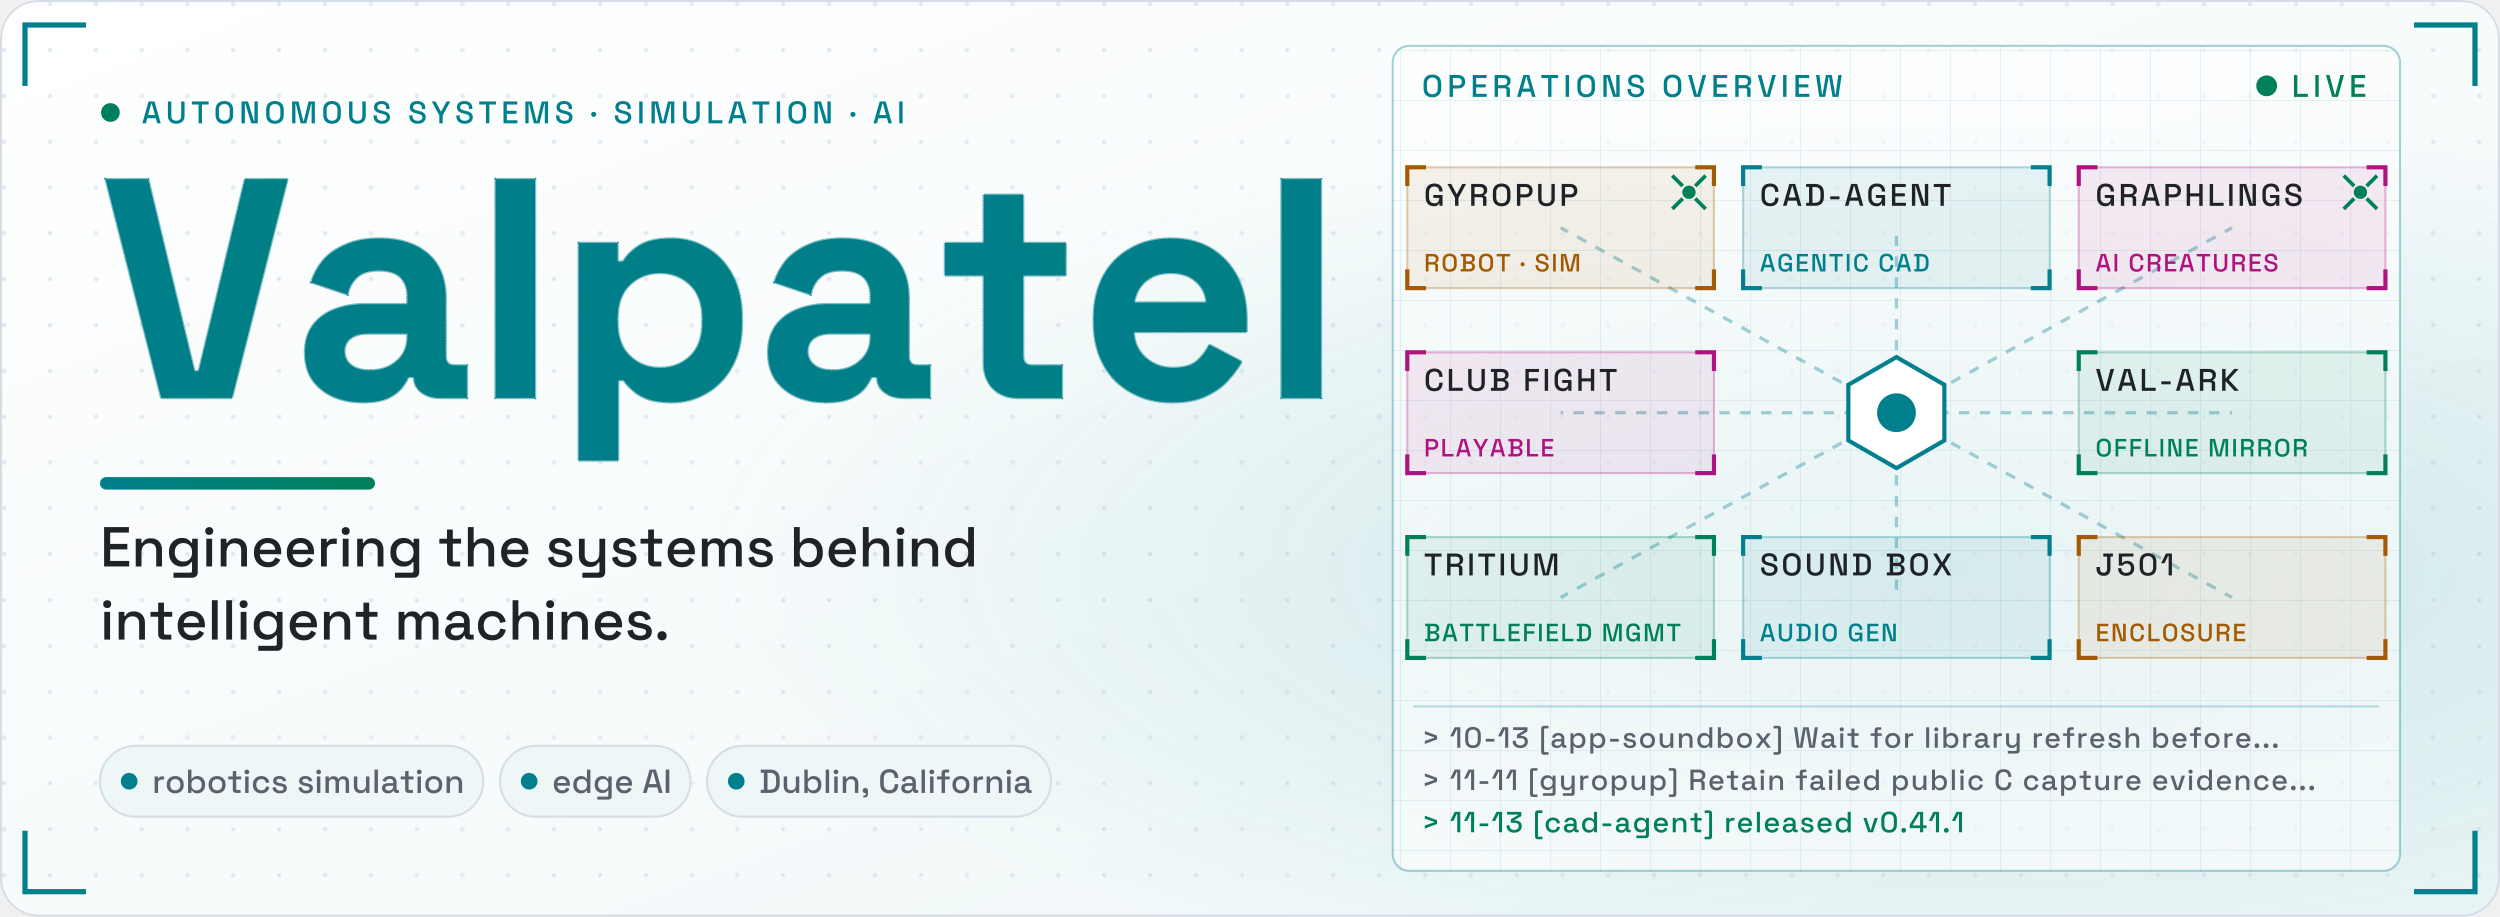
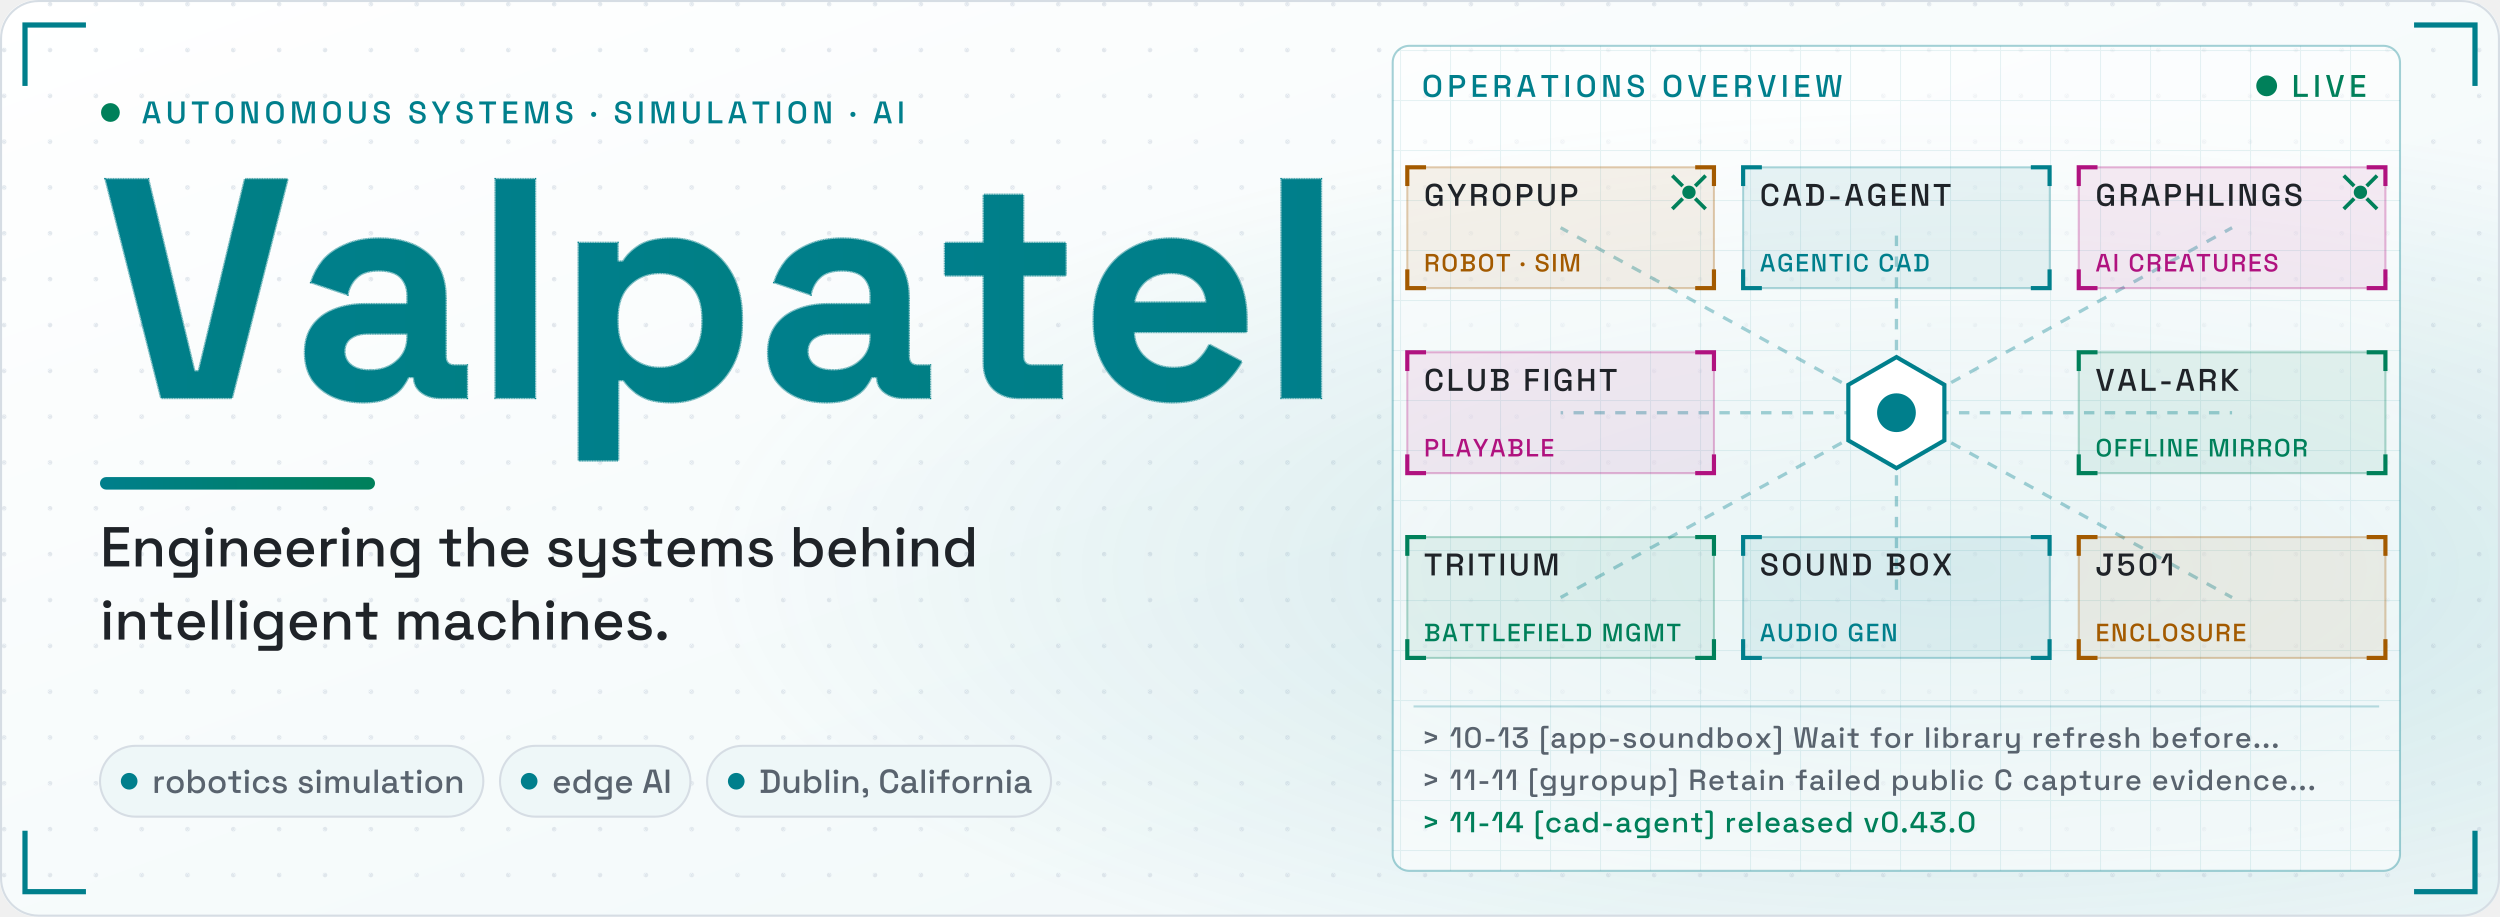
<svg xmlns="http://www.w3.org/2000/svg" viewBox="0 0 1200 440" width="1200" height="440" role="img" aria-label="Valpatel: engineering the systems behind intelligent machines. An operations overview links Gyropup, cad-agent, Graphlings, Club Fight, val-ark, Tritium, Sound Box and j501-agx-orin.">
  <style>.nm use{stroke-dasharray:1;stroke-dashoffset:0}.gp{opacity:0}.con path,.con rect{fill:none;vector-effect:non-scaling-stroke}.gl{stroke:#00805a;stroke-width:1;stroke-dasharray:6 4;opacity:0;transform-box:fill-box;transform-origin:0 0}.gb{stroke:#59636e;stroke-width:1;stroke-dasharray:1;opacity:0}.sh{opacity:.55;transform:translateX(-400px) skewX(-20deg)}.ul{transform-box:fill-box;transform-origin:0 0}.cbg{fill:#eef7f8;stroke:#d6dde4}.cpv{fill:none;stroke:#007f8c;stroke-dasharray:4 3}.led{animation:led 1.6s ease-in-out infinite}@keyframes led{50%{opacity:.3}}.pk{fill:none;stroke-width:4;stroke-linecap:round;stroke-dasharray:.08 .92;stroke-dashoffset:1;opacity:0;animation:pk 2.6s linear infinite}@keyframes pk{0%{stroke-dashoffset:1.08;opacity:1}92%{opacity:1}100%{stroke-dashoffset:0;opacity:0}}.core{transform-box:fill-box;transform-origin:50% 50%;animation:core 2.2s ease-in-out infinite}@keyframes core{50%{transform:scale(.6);opacity:.6}}.ag0{animation:ag0 6.6s 1.5s ease-in-out infinite}@keyframes ag0{0%{transform:translate(0px,0px)}33.3%{transform:translate(322.3px,88.7px)}66.7%{transform:translate(322.3px,177.4px)}100%{transform:translate(0px,0px)}}.ag1{animation:ag1 6.6s 2.6s ease-in-out infinite}@keyframes ag1{0%{transform:translate(0px,0px)}33.3%{transform:translate(-322.3px,177.4px)}66.7%{transform:translate(-322.3px,88.7px)}100%{transform:translate(0px,0px)}}@keyframes L0{0%{opacity:0;transform:translateY(6px)}4.94%{opacity:0;transform:translateY(6px);animation-timing-function:ease-out}13.37%,90.72%{opacity:1;transform:none}97.95%,100%{opacity:0;transform:none}}@keyframes L1{0%{opacity:0;transform:translateY(6px)}7.95%{opacity:0;transform:translateY(6px);animation-timing-function:ease-out}16.39%,89.88%{opacity:1;transform:none}97.11%,100%{opacity:0;transform:none}}@keyframes L2{0%{opacity:0;transform:translateY(6px)}11.81%{opacity:0;transform:translateY(6px);animation-timing-function:ease-out}20.24%,91.81%{opacity:1;transform:none}99.04%,100%{opacity:0;transform:none}}@keyframes L3{0%{opacity:0;transform:translateX(-8px)}13.25%{opacity:0;transform:translateX(-8px);animation-timing-function:ease-out}19.88%,92.77%{opacity:1;transform:none}100%{opacity:0;transform:none}}@keyframes L4{0%{opacity:0;transform:translateX(-8px)}24.1%{opacity:0;transform:translateX(-8px);animation-timing-function:ease-out}30.72%,92.77%{opacity:1;transform:none}100%{opacity:0;transform:none}}@keyframes L5{0%{opacity:0;transform:translateX(-8px)}34.94%{opacity:0;transform:translateX(-8px);animation-timing-function:ease-out}41.57%,92.77%{opacity:1;transform:none}100%{opacity:0;transform:none}}@keyframes L6{0%{opacity:0;animation-timing-function:linear}1.53%,13.41%{opacity:1;animation-timing-function:linear}19.16%,92.77%,100%{opacity:0}}@keyframes L7{0%{opacity:.9;transform:scaleX(0)}.6%{opacity:.9;transform:scaleX(0);animation-timing-function:ease-out}3.94%{transform:scaleX(1);animation-timing-function:ease-out}13.59%{opacity:.8;animation-timing-function:ease-out}19.16%,90.6%,97.83%,100%{opacity:0;transform:none}}@keyframes L8{0%{opacity:.85;stroke-dashoffset:1}2.41%{opacity:.85;stroke-dashoffset:1;animation-timing-function:ease-out}6.39%{opacity:.85;stroke-dashoffset:0;animation-timing-function:ease-out}11.02%{opacity:.55;stroke-dashoffset:0;animation-timing-function:ease-out}15.66%,91.08%,98.31%,100%{opacity:0;stroke-dashoffset:0}}@keyframes L9{0%{stroke-dashoffset:1;stroke-width:6px;fill-opacity:0;opacity:1}4.22%{stroke-dashoffset:1;stroke-width:6px;fill-opacity:0;opacity:1;animation-timing-function:cubic-bezier(.45,0,.2,1)}7.76%{stroke-dashoffset:0;stroke-width:6px;fill-opacity:0;animation-timing-function:cubic-bezier(.45,0,.2,1)}9.78%{stroke-width:22.7px;fill-opacity:.15;animation-timing-function:cubic-bezier(.45,0,.2,1)}12.65%,91.08%{stroke-dashoffset:0;stroke-width:8px;fill-opacity:1;opacity:1}98.31%,100%{stroke-dashoffset:0;stroke-width:8px;fill-opacity:1;opacity:0}}@keyframes L10{0%{transform:translateX(-200px) skewX(-20deg);opacity:.55}15.54%{transform:translateX(-200px) skewX(-20deg);opacity:.55;animation-timing-function:ease-in-out}36.75%,92.77%{transform:translateX(1600px) skewX(-20deg);opacity:.55}100%{transform:translateX(1600px) skewX(-20deg);opacity:0}}@keyframes L11{0%{transform:scaleX(0);opacity:1}4.1%{transform:scaleX(0);opacity:1;animation-timing-function:ease-out}14.94%,92.77%{transform:none;opacity:1}100%{transform:none;opacity:0}}@keyframes L12{0%,99.4%,100%{opacity:0}15.66%{opacity:0;animation-timing-function:ease-out}19.28%,92.17%{opacity:1}}@keyframes L13{0%,99.4%,100%{opacity:0}22.05%{opacity:0;animation-timing-function:ease-out}25.66%,92.17%{opacity:1}}@keyframes L14{0%,99.4%,100%{opacity:0}28.43%{opacity:0;animation-timing-function:ease-out}32.05%,92.17%{opacity:1}}@keyframes L15{0%,100%{opacity:0}34.82%{opacity:0;animation-timing-function:ease-out}38.43%,92.77%{opacity:1}}@keyframes L16{0%,100%{opacity:0}41.2%{opacity:0;animation-timing-function:ease-out}44.82%,92.77%{opacity:1}}@media (prefers-reduced-motion:reduce){*{animation:none!important}}</style>
  <defs>
    <linearGradient id="bgg" x1="0" y1="0" x2="1" y2="1">
      <stop offset="0" stop-color="#ffffff" />
      <stop offset="1" stop-color="#eef7f8" />
    </linearGradient>
    <radialGradient id="glow" cx=".78" cy=".62" r=".5">
      <stop offset="0" stop-color="#007f8c" stop-opacity=".16" />
      <stop offset="1" stop-color="#007f8c" stop-opacity="0" />
    </radialGradient>
    <linearGradient id="gr" x1="0" y1="0" x2="1" y2="0">
      <stop offset="0" stop-color="#007f8c" />
      <stop offset="1" stop-color="#00805a" />
    </linearGradient>
    <pattern id="dots" width="22" height="22" patternUnits="userSpaceOnUse">
      <circle cx="2" cy="2" r="1.1" fill="#d6dde4" />
    </pattern>
    <linearGradient id="ng" gradientUnits="userSpaceOnUse" x1="0" y1="0" x2="3977" y2="0">
      <stop offset="0" stop-color="#007f8c" />
      <stop offset="1" stop-color="#00805a" />
    </linearGradient>
    <pattern id="gp" width="60" height="60" patternUnits="userSpaceOnUse" x="48" y="191">
      <path d="M0 0V60M0 0H60M12 0V60M0 12H60M24 0V60M0 24H60M36 0V60M0 36H60M48 0V60M0 48H60" stroke="#00805a" stroke-width=".5" opacity=".45" />
      <path d="M0 0V60M0 0H60" stroke="#00805a" stroke-width="1" />
    </pattern>
    <clipPath id="nc" transform="translate(48 191) scale(.15 -.15)">
      <use href="#b86" x="0" />
      <use href="#b97" x="618" />
      <use href="#b108" x="1196" />
      <use href="#b112" x="1462" />
      <use href="#b97" x="2100" />
      <use href="#b116" x="2678" />
      <use href="#b101" x="3134" />
      <use href="#b108" x="3711" />
    </clipPath>
    <pattern id="opg" width="24" height="24" patternUnits="userSpaceOnUse">
      <path d="M24 0H0V24" fill="none" stroke="#007f8c" stroke-opacity=".09" />
    </pattern>
    <path id="b101" d="M296 -14Q222 -14 166 18Q109 49 78 106Q46 164 46 242V254Q46 332 77 390Q108 447 164 478Q220 510 294 510Q367 510 421 478Q475 445 505 388Q535 330 535 254V211H174Q176 160 212 128Q248 96 300 96Q353 96 378 119Q403 142 416 170L519 116Q505 90 478 60Q452 29 408 8Q364 -14 296 -14ZM175 305H407Q403 348 372 374Q342 400 293 400Q242 400 212 374Q182 348 175 305Z" pathLength="1" />
    <path id="b108" d="M70 0V700H196V0Z" pathLength="1" />
    <path id="b112" d="M70 -200V496H194V436H212Q229 465 265 488Q301 510 368 510Q428 510 479 480Q530 451 561 394Q592 337 592 256V240Q592 159 561 102Q530 45 479 16Q428 -14 368 -14Q323 -14 292 -4Q262 7 244 24Q225 40 214 57H196V-200ZM330 96Q389 96 428 134Q466 171 466 243V253Q466 325 427 362Q388 400 330 400Q272 400 233 362Q194 325 194 253V243Q194 171 233 134Q272 96 330 96Z" pathLength="1" />
    <path id="b116" d="M260 0Q211 0 180 30Q150 61 150 112V392H26V496H150V650H276V496H412V392H276V134Q276 104 304 104H400V0Z" pathLength="1" />
    <path id="b86" d="M196 0 18 700H154L302 85H316L464 700H600L422 0Z" pathLength="1" />
    <path id="b97" d="M224 -14Q171 -14 129 4Q87 23 62 58Q38 94 38 145Q38 196 62 230Q87 265 130 282Q174 300 230 300H366V328Q366 363 344 386Q322 408 274 408Q227 408 204 386Q181 365 174 331L58 370Q70 408 96 440Q123 471 168 490Q212 510 276 510Q374 510 431 461Q488 412 488 319V134Q488 104 516 104H556V0H472Q435 0 411 18Q387 36 387 66V67H368Q364 55 350 36Q336 16 306 1Q276 -14 224 -14ZM246 88Q299 88 332 118Q366 147 366 196V206H239Q204 206 184 191Q164 176 164 149Q164 122 185 105Q206 88 246 88Z" pathLength="1" />
    <path id="m100" d="M280 -14Q219 -14 167 16Q115 46 83 103Q52 159 52 239V254Q52 333 83 390Q114 447 166 477Q218 507 280 507Q328 507 361 495Q393 483 414 464Q435 446 446 426H462V700H565V0H464V70H448Q429 38 391 12Q352 -14 280 -14ZM309 76Q376 76 420 119Q463 162 463 242V251Q463 330 420 373Q377 416 309 416Q243 416 199 373Q156 330 156 251V242Q156 162 199 119Q243 76 309 76Z" pathLength="1" />
    <path id="m101" d="M302 -14Q227 -14 171 18Q115 49 84 106Q52 164 52 240V252Q52 329 83 386Q114 444 170 475Q225 507 298 507Q369 507 423 475Q476 444 506 388Q536 332 536 257V218H157Q159 153 201 115Q242 76 304 76Q362 76 392 102Q421 128 437 162L522 118Q508 90 482 59Q455 28 412 7Q369 -14 302 -14ZM158 297H431Q427 353 391 384Q355 416 297 416Q239 416 202 384Q166 353 158 297Z" pathLength="1" />
    <path id="m102" d="M165 0V406H27V493H165V601Q165 646 192 673Q219 700 264 700H391V613H297Q268 613 268 583V493H410V406H268V0Z" pathLength="1" />
    <path id="m103" d="M52 244V259Q52 337 83 392Q115 447 167 477Q219 507 281 507Q353 507 392 480Q430 453 448 422H464V493H564V-101Q564 -146 538 -173Q511 -200 465 -200H133V-110H433Q462 -110 462 -80V77H446Q435 59 415 40Q395 21 362 9Q330 -3 281 -3Q219 -3 166 26Q114 56 83 111Q52 167 52 244ZM309 87Q376 87 420 129Q463 172 463 247V256Q463 333 420 374Q377 416 309 416Q243 416 199 374Q156 333 156 256V247Q156 172 199 129Q243 87 309 87Z" pathLength="1" />
    <path id="m104" d="M76 0V700H179V423H195Q205 442 223 460Q242 478 272 489Q303 501 350 501Q406 501 450 476Q493 451 518 405Q543 360 543 296V0H440V288Q440 352 408 383Q376 413 320 413Q256 413 218 371Q179 329 179 249V0Z" pathLength="1" />
    <path id="m105" d="M76 0V493H179V0ZM128 560Q98 560 77 579Q57 599 57 630Q57 661 77 681Q98 700 128 700Q159 700 179 681Q199 661 199 630Q199 599 179 579Q159 560 128 560Z" pathLength="1" />
    <path id="m108" d="M76 0V700H179V0Z" pathLength="1" />
    <path id="m109" d="M76 0V493H177V435H193Q207 461 238 481Q269 501 322 501Q377 501 411 478Q444 456 461 421H477Q494 455 527 478Q559 501 619 501Q667 501 704 481Q741 462 763 423Q785 385 785 328V0H682V320Q682 365 658 390Q633 414 588 414Q540 414 511 383Q482 352 482 294V0H379V320Q379 365 355 390Q330 414 285 414Q237 414 208 383Q179 352 179 294V0Z" pathLength="1" />
    <path id="m110" d="M76 0V493H177V419H193Q207 449 243 475Q279 501 350 501Q406 501 450 476Q493 451 518 406Q543 360 543 296V0H440V288Q440 352 408 383Q376 413 320 413Q256 413 218 371Q179 329 179 249V0Z" pathLength="1" />
    <path id="m111" d="M307 -14Q233 -14 176 17Q118 47 85 104Q52 161 52 239V254Q52 332 85 389Q118 445 176 476Q233 507 307 507Q381 507 439 476Q497 445 530 389Q563 332 563 254V239Q563 161 530 104Q497 47 439 17Q381 -14 307 -14ZM307 78Q375 78 417 121Q460 165 460 242V251Q460 328 418 371Q376 415 307 415Q240 415 198 371Q155 328 155 251V242Q155 165 198 121Q240 78 307 78Z" pathLength="1" />
    <path id="m112" d="M76 -200V493H177V422H193Q212 455 250 481Q289 507 361 507Q423 507 474 477Q526 447 557 390Q589 334 589 254V239Q589 159 558 103Q527 46 475 16Q423 -14 361 -14Q313 -14 280 -2Q247 10 227 29Q207 47 195 67H179V-200ZM331 76Q399 76 442 119Q485 162 485 242V251Q485 330 442 373Q398 416 331 416Q265 416 221 373Q178 330 178 251V242Q178 162 221 119Q265 76 331 76Z" pathLength="1" />
    <path id="m114" d="M76 0V493H177V435H193Q205 466 231 480Q258 495 297 495H356V402H293Q243 402 211 375Q179 347 179 290V0Z" pathLength="1" />
    <path id="m115" d="M278 -14Q184 -14 122 28Q60 70 46 155L142 178Q150 137 169 113Q188 89 217 79Q245 69 278 69Q327 69 354 88Q380 107 380 137Q380 167 355 181Q330 195 281 204L247 210Q197 219 156 236Q115 253 91 283Q67 313 67 360Q67 430 119 468Q171 507 257 507Q340 507 394 469Q447 432 463 368L367 341Q358 386 329 404Q300 423 257 423Q215 423 191 408Q167 392 167 364Q167 334 190 320Q214 306 254 299L289 293Q342 284 386 268Q430 252 455 222Q481 192 481 142Q481 68 426 27Q371 -14 278 -14Z" pathLength="1" />
    <path id="m116" d="M261 0Q216 0 189 27Q163 54 163 99V406H27V493H163V656H266V493H413V406H266V117Q266 87 294 87H397V0Z" pathLength="1" />
    <path id="m117" d="M265 -9Q209 -9 165 16Q121 41 96 87Q71 133 71 197V493H174V204Q174 140 206 110Q238 79 295 79Q358 79 397 121Q435 164 435 244V493H538V0H437V74H421Q407 44 371 18Q335 -9 265 -9Z" pathLength="1" />
    <path id="m118" d="M190 0 24 493H133L264 76H280L411 493H520L354 0Z" pathLength="1" />
    <path id="m120" d="M34 0 222 249 38 493H159L288 316H304L433 493H555L370 249L558 0H435L304 181H288L157 0Z" pathLength="1" />
    <path id="m121" d="M133 -200V-110H408Q436 -110 436 -80V72H420Q411 52 392 34Q374 15 343 3Q312 -9 265 -9Q209 -9 165 16Q121 41 96 87Q71 133 71 196V493H174V204Q174 140 206 110Q238 79 295 79Q358 79 397 121Q435 163 435 243V493H538V-101Q538 -146 512 -173Q485 -200 439 -200Z" pathLength="1" />
    <path id="m183" d="M102 205Q67 205 43 228Q20 251 20 287Q20 323 43 346Q67 368 102 368Q137 368 160 345Q183 322 183 287Q183 251 160 228Q137 205 102 205Z" pathLength="1" />
    <path id="m44" d="M77 -136V-77H111Q152 -77 152 -36V-4H137Q102 -4 79 17Q56 38 56 70Q56 105 79 126Q102 148 137 148Q172 148 194 126Q217 103 217 67V-37Q217 -136 118 -136Z" pathLength="1" />
    <path id="m45" d="M74 209V303H370V209Z" pathLength="1" />
    <path id="m46" d="M138 -14Q103 -14 80 9Q56 32 56 68Q56 104 80 127Q103 149 138 149Q173 149 196 126Q220 103 220 68Q220 32 196 9Q173 -14 138 -14Z" pathLength="1" />
    <path id="m48" d="M322 -14Q200 -14 128 56Q55 125 55 265V435Q55 572 128 643Q200 714 322 714Q445 714 517 643Q590 572 590 435V265Q590 125 517 56Q445 -14 322 -14ZM322 80Q405 80 445 127Q485 175 485 261V441Q485 527 442 574Q399 620 322 620Q244 620 202 573Q160 525 160 441V261Q160 173 201 126Q241 80 322 80Z" pathLength="1" />
    <path id="m49" d="M257 0V626H241L126 390H15L170 700H362V0Z" pathLength="1" />
    <path id="m51" d="M304 -14Q227 -14 167 14Q107 42 73 95Q40 148 40 221V239H145V223Q145 157 188 118Q232 80 304 80Q376 80 416 116Q456 152 456 207V216Q456 255 437 279Q418 303 386 315Q354 326 314 326H187V447L433 592V606H57V700H547V558L312 418V404H355Q408 404 455 384Q502 364 531 323Q561 282 561 219V207Q561 140 529 90Q497 41 439 13Q381 -14 304 -14Z" pathLength="1" />
    <path id="m52" d="M383 0V143H29V265L297 700H488V236H606V143H488V0ZM131 236H383V634H367L131 250Z" pathLength="1" />
    <path id="m53" d="M302 -14Q223 -14 165 15Q107 44 76 97Q44 150 44 220V231H151V221Q151 157 190 119Q230 80 301 80Q374 80 414 120Q454 160 454 228V237Q454 302 414 341Q375 380 314 380Q280 380 257 369Q235 359 221 344Q208 329 199 315H66V700H535V605H171V399H187Q197 416 216 431Q234 447 264 457Q294 467 336 467Q398 467 448 441Q499 414 529 362Q559 311 559 238V227Q559 154 528 100Q497 46 440 16Q382 -14 302 -14Z" pathLength="1" />
    <path id="m62" d="M100 130V233L419 342V358L100 467V570L520 415V285Z" pathLength="1" />
    <path id="m65" d="M21 0 221 700H411L610 0H499L453 165H179L133 0ZM206 265H426L324 633H308Z" pathLength="1" />
    <path id="m66" d="M47 0V96H141V604H47V700H402Q465 700 512 678Q559 657 586 617Q612 578 612 524V514Q612 466 594 435Q576 404 550 387Q525 370 502 363V347Q525 341 551 324Q578 306 597 275Q615 244 615 194V184Q615 126 588 85Q561 44 513 22Q466 0 404 0ZM250 98H391Q445 98 476 124Q507 150 507 196V205Q507 251 476 277Q446 303 391 303H250ZM250 402H391Q442 402 473 427Q504 453 504 497V507Q504 551 473 576Q443 602 391 602H250Z" pathLength="1" />
    <path id="m67" d="M333 -14Q205 -14 130 58Q55 131 55 268V432Q55 569 130 642Q205 714 333 714Q459 714 528 644Q596 574 596 453V447H489V456Q489 527 451 572Q412 617 333 617Q253 617 208 568Q163 520 163 434V266Q163 181 208 132Q253 83 333 83Q412 83 451 128Q489 174 489 244V261H596V247Q596 126 528 56Q459 -14 333 -14Z" pathLength="1" />
    <path id="m68" d="M47 0V96H141V604H47V700H327Q467 700 541 629Q616 558 616 415V284Q616 141 541 71Q467 0 327 0ZM250 98H328Q419 98 463 144Q507 190 507 281V419Q507 511 463 556Q419 601 328 601H250Z" pathLength="1" />
    <path id="m69" d="M73 0V700H514V602H181V401H486V303H181V98H519V0Z" pathLength="1" />
    <path id="m70" d="M73 0V700H505V602H181V400H479V302H181V0Z" pathLength="1" />
    <path id="m71" d="M316 -14Q241 -14 182 18Q123 51 89 114Q55 177 55 268V432Q55 569 130 642Q205 714 333 714Q459 714 527 646Q595 577 595 462V457H488V465Q488 508 471 543Q454 577 420 597Q386 617 333 617Q253 617 208 568Q163 520 163 434V266Q163 181 208 131Q253 82 334 82Q414 82 451 126Q488 170 488 240V253H300V346H595V0H495V71H479Q470 52 453 32Q435 12 402 -1Q370 -14 316 -14Z" pathLength="1" />
    <path id="m72" d="M73 0V700H181V400H475V700H583V0H475V302H181V0Z" pathLength="1" />
    <path id="m73" d="M73 0V700H181V0Z" pathLength="1" />
    <path id="m74" d="M265 -14Q160 -14 98 44Q36 103 36 210V270H144V210Q144 154 175 120Q205 87 263 87Q319 87 346 120Q373 153 373 210V602H251V700H559V602H481V210Q481 101 425 44Q368 -14 265 -14Z" pathLength="1" />
    <path id="m75" d="M73 0V700H181V409H197L458 700H599L283 355L610 0H465L197 297H181V0Z" pathLength="1" />
    <path id="m76" d="M73 0V700H181V98H518V0Z" pathLength="1" />
    <path id="m77" d="M73 0V700H276L429 72H445L598 700H801V0H696V624H680L528 0H346L194 624H178V0Z" pathLength="1" />
    <path id="m78" d="M73 0V700H281L471 72H487V700H594V0H386L196 629H180V0Z" pathLength="1" />
    <path id="m79" d="M336 -14Q207 -14 131 58Q55 131 55 268V432Q55 569 131 642Q207 714 336 714Q465 714 541 642Q618 569 618 432V268Q618 131 541 58Q465 -14 336 -14ZM336 83Q419 83 464 132Q509 180 509 264V436Q509 520 464 568Q419 617 336 617Q255 617 209 568Q163 520 163 436V264Q163 180 209 132Q255 83 336 83Z" pathLength="1" />
    <path id="m80" d="M73 0V700H351Q415 700 466 675Q516 649 544 602Q573 556 573 491V478Q573 413 544 366Q514 319 464 294Q414 269 351 269H181V0ZM181 367H340Q397 367 431 397Q465 427 465 479V489Q465 542 431 572Q397 602 340 602H181Z" pathLength="1" />
    <path id="m82" d="M73 0V700H367Q432 700 481 677Q531 655 558 613Q586 571 586 513V502Q586 436 554 397Q523 357 478 341V325Q516 323 539 299Q562 276 562 232V0H453V217Q453 244 439 260Q425 276 394 276H181V0ZM181 374H355Q413 374 445 403Q477 433 477 484V492Q477 543 446 572Q414 602 355 602H181Z" pathLength="1" />
    <path id="m83" d="M311 -14Q232 -14 171 14Q110 42 76 96Q41 151 41 229V254H148V229Q148 155 193 118Q237 81 311 81Q386 81 424 113Q462 144 462 194Q462 227 444 248Q426 269 393 281Q360 294 314 305L277 314Q210 330 161 353Q111 377 84 416Q57 455 57 516Q57 578 87 622Q118 666 172 690Q226 714 299 714Q372 714 429 689Q487 664 520 615Q553 566 553 492V456H446V492Q446 537 428 565Q409 593 376 606Q343 619 299 619Q235 619 199 593Q164 566 164 519Q164 487 180 467Q195 446 225 433Q255 420 300 410L337 401Q405 386 457 363Q509 339 539 299Q569 259 569 196Q569 133 537 86Q506 39 448 12Q390 -14 311 -14Z" pathLength="1" />
    <path id="m84" d="M240 0V602H25V700H563V602H348V0Z" pathLength="1" />
    <path id="m85" d="M335 -14Q252 -14 193 16Q133 46 101 102Q68 159 68 240V700H177V237Q177 163 218 123Q259 83 335 83Q411 83 452 123Q493 163 493 237V700H601V240Q601 159 569 102Q537 46 477 16Q417 -14 335 -14Z" pathLength="1" />
    <path id="m86" d="M216 0 21 700H133L303 68H316L485 700H597L403 0Z" pathLength="1" />
    <path id="m87" d="M136 0 33 700H141L225 73H241L349 700H538L646 73H662L745 700H853L750 0H561L451 636H435L326 0Z" pathLength="1" />
    <path id="m88" d="M27 0 242 353 30 700H154L312 430H328L487 700H611L399 353L614 0H489L328 276H312L151 0Z" pathLength="1" />
    <path id="m89" d="M254 0V254L11 700H133L301 383H316L484 700H606L363 254V0Z" pathLength="1" />
    <path id="m91" d="M166 -240Q127 -240 101 -215Q76 -189 76 -150V660Q76 699 101 725Q127 750 166 750H329V662H203Q176 662 176 632V-122Q176 -152 203 -152H329V-240Z" pathLength="1" />
    <path id="m93" d="M17 -240V-152H144Q171 -152 171 -122V632Q171 662 144 662H17V750H180Q220 750 245 725Q271 699 271 660V-150Q271 -189 245 -215Q220 -240 180 -240Z" pathLength="1" />
    <path id="m97" d="M229 -14Q176 -14 134 4Q93 22 68 57Q44 92 44 142Q44 193 68 226Q93 260 135 277Q178 294 232 294H382V326Q382 369 356 395Q330 421 276 421Q223 421 195 396Q167 371 158 331L62 362Q74 402 101 434Q127 467 171 487Q215 507 277 507Q373 507 428 458Q483 409 483 319V116Q483 86 511 86H553V0H476Q441 0 419 18Q397 36 397 67V70H382Q374 55 358 35Q342 15 311 0Q280 -14 229 -14ZM244 71Q306 71 344 107Q382 142 382 204V214H238Q197 214 172 197Q147 179 147 145Q147 111 173 91Q199 71 244 71Z" pathLength="1" />
    <path id="m98" d="M361 -14Q289 -14 250 12Q212 38 193 70H177V0H76V700H179V426H195Q207 446 227 464Q247 483 280 495Q313 507 361 507Q423 507 475 477Q527 447 558 390Q589 333 589 254V239Q589 159 557 103Q526 46 474 16Q423 -14 361 -14ZM331 76Q398 76 442 119Q485 162 485 242V251Q485 330 442 373Q399 416 331 416Q265 416 221 373Q178 330 178 251V242Q178 162 221 119Q265 76 331 76Z" pathLength="1" />
    <path id="m99" d="M305 -14Q234 -14 176 16Q119 46 86 103Q52 160 52 240V253Q52 333 86 389Q119 446 176 476Q234 507 305 507Q376 507 426 481Q476 455 506 412Q537 369 546 317L446 296Q441 329 425 356Q409 383 380 399Q351 415 307 415Q264 415 230 395Q195 376 175 339Q155 303 155 251V242Q155 190 175 153Q195 116 230 97Q264 78 307 78Q372 78 406 111Q440 145 449 197L549 174Q537 123 507 80Q476 37 426 12Q376 -14 305 -14Z" pathLength="1" />
  </defs>
  <rect width="1200" height="440" rx="18" fill="url(#bgg)" />
  <rect width="1200" height="440" rx="18" fill="url(#dots)" opacity=".7" />
  <rect width="1200" height="440" rx="18" fill="url(#glow)" />
  <rect x=".5" y=".5" width="1199" height="439" rx="18" fill="none" stroke="#d6dde4" />
  <path d="M12 40V12H40M1160 12H1188V40M1188 400V428H1160M40 428H12V400" fill="none" stroke="#007f8c" stroke-width="2.5" stroke-linecap="square" />
  <g class="mo">
    <rect x="668.5" y="22" width="483.5" height="396" rx="8" fill="#ffffff" fill-opacity=".55" stroke="#007f8c" stroke-opacity=".35" />
    <rect x="668.5" y="22" width="483.5" height="396" rx="8" fill="url(#opg)" />
    <g fill="#007f8c" transform="translate(682.5 46.5) scale(.015 -.015)">
      <use href="#m79" x="0" />
      <use href="#m80" x="813" />
      <use href="#m69" x="1556" />
      <use href="#m82" x="2255" />
      <use href="#m65" x="3027" />
      <use href="#m84" x="3799" />
      <use href="#m73" x="4527" />
      <use href="#m79" x="4921" />
      <use href="#m78" x="5734" />
      <use href="#m83" x="6541" />
      <use href="#m79" x="7685" />
      <use href="#m86" x="8498" />
      <use href="#m69" x="9257" />
      <use href="#m82" x="9956" />
      <use href="#m86" x="10728" />
      <use href="#m73" x="11487" />
      <use href="#m69" x="11881" />
      <use href="#m87" x="12580" />
    </g>
    <circle class="led" cx="1088" cy="41.2" r="5" fill="#00805a" />
    <g fill="#00805a" transform="translate(1100 46.5) scale(.015 -.015)">
      <use href="#m76" x="0" />
      <use href="#m73" x="684" />
      <use href="#m86" x="1078" />
      <use href="#m69" x="1837" />
    </g>
    <path d="M910.3 198.1L749.1 109.3M910.3 198.1L910.3 109.3M910.3 198.1L1071.4 109.3M910.3 198.1L749.1 198.1M910.3 198.1L1071.4 198.1M910.3 198.1L749.1 286.8M910.3 198.1L910.3 286.8M910.3 198.1L1071.4 286.8" stroke="#007f8c" stroke-opacity=".35" stroke-width="1.6" stroke-dasharray="5 5" fill="none" />
    <g style="animation:L12 8.3s infinite">
      <path class="pk" pathLength="1" d="M910.3 198.1L749.1 109.3" stroke="#007f8c" style="animation-delay:1.3s" />
    </g>
    <g style="animation:L13 8.3s infinite">
      <path class="pk" pathLength="1" d="M910.3 109.3L910.3 198.1" stroke="#00805a" style="animation-delay:1.83s" />
    </g>
    <g style="animation:L14 8.3s infinite">
      <path class="pk" pathLength="1" d="M910.3 198.1L1071.4 109.3" stroke="#007f8c" style="animation-delay:2.36s" />
    </g>
    <g style="animation:L15 8.3s infinite">
      <path class="pk" pathLength="1" d="M749.1 198.1L910.3 198.1" stroke="#00805a" style="animation-delay:2.89s" />
    </g>
    <g style="animation:L16 8.3s infinite">
      <path class="pk" pathLength="1" d="M910.3 198.1L1071.4 198.1" stroke="#007f8c" style="animation-delay:3.42s" />
    </g>
    <g style="animation:L12 8.3s .05s backwards infinite">
      <path class="pk" pathLength="1" d="M749.1 286.8L910.3 198.1" stroke="#00805a" style="animation-delay:1.35s" />
    </g>
    <g style="animation:L13 8.3s .05s backwards infinite">
      <path class="pk" pathLength="1" d="M910.3 198.1L910.3 286.8" stroke="#007f8c" style="animation-delay:1.88s" />
    </g>
    <g style="animation:L14 8.3s .05s backwards infinite">
      <path class="pk" pathLength="1" d="M1071.4 286.8L910.3 198.1" stroke="#00805a" style="animation-delay:2.41s" />
    </g>
    <path d="M933.3 211.4l-23 13.3-23.1-13.3 0-26.7 23.1-13.3 23 13.3z" fill="#ffffff" stroke="#007f8c" stroke-width="2" />
    <circle class="core" cx="910.3" cy="198.1" r="9.3" fill="#007f8c" />
    <g class="in" style="animation:L0 8.3s .09s backwards infinite">
      <rect x="675.5" y="80.3" width="147.2" height="58" fill="#a35a00" fill-opacity=".08" stroke="#a35a00" stroke-opacity=".3" />
      <path d="M675.5 89.3V80.3H684.5M813.7 80.3H822.7V89.3M822.7 129.3V138.3H813.7M684.5 138.3H675.5V129.3" fill="none" stroke="#a35a00" stroke-width="2" />
      <g fill="#1f2328" transform="translate(683.5 98.8) scale(.015 -.015)">
        <use href="#m71" x="0" />
        <use href="#m89" x="741" />
        <use href="#m82" x="1438" />
        <use href="#m79" x="2150" />
        <use href="#m80" x="2903" />
        <use href="#m85" x="3586" />
        <use href="#m80" x="4335" />
      </g>
      <g fill="#a35a00" transform="translate(683.5 130.3) scale(.012 -.012)">
        <use href="#m82" x="0" />
        <use href="#m79" x="692" />
        <use href="#m66" x="1425" />
        <use href="#m79" x="2148" />
        <use href="#m84" x="2881" />
        <use href="#m183" x="3844" />
        <use href="#m83" x="4422" />
        <use href="#m73" x="5091" />
        <use href="#m77" x="5405" />
      </g>
    </g>
    <g class="in" style="animation:L0 8.3s .17s backwards infinite">
      <rect x="836.7" y="80.3" width="147.2" height="58" fill="#007f8c" fill-opacity=".08" stroke="#007f8c" stroke-opacity=".3" />
      <path d="M836.7 89.3V80.3H845.7M974.8 80.3H983.8V89.3M983.8 129.3V138.3H974.8M845.7 138.3H836.7V129.3" fill="none" stroke="#007f8c" stroke-width="2" />
      <g fill="#1f2328" transform="translate(844.7 98.8) scale(.015 -.015)">
        <use href="#m67" x="0" />
        <use href="#m65" x="723" />
        <use href="#m68" x="1435" />
        <use href="#m45" x="2180" />
        <use href="#m65" x="2703" />
        <use href="#m71" x="3415" />
        <use href="#m69" x="4156" />
        <use href="#m78" x="4795" />
        <use href="#m84" x="5542" />
      </g>
      <g fill="#007f8c" transform="translate(844.7 130.3) scale(.012 -.012)">
        <use href="#m65" x="0" />
        <use href="#m71" x="692" />
        <use href="#m69" x="1413" />
        <use href="#m78" x="2032" />
        <use href="#m84" x="2759" />
        <use href="#m73" x="3407" />
        <use href="#m67" x="3721" />
        <use href="#m67" x="4739" />
        <use href="#m65" x="5442" />
        <use href="#m68" x="6134" />
      </g>
    </g>
    <g class="in" style="animation:L1 8.3s infinite">
      <rect x="997.8" y="80.3" width="147.2" height="58" fill="#b0127f" fill-opacity=".08" stroke="#b0127f" stroke-opacity=".3" />
      <path d="M997.8 89.3V80.3H1006.8M1136 80.3H1145V89.3M1145 129.3V138.3H1136M1006.8 138.3H997.8V129.3" fill="none" stroke="#b0127f" stroke-width="2" />
      <g fill="#1f2328" transform="translate(1005.8 98.8) scale(.015 -.015)">
        <use href="#m71" x="0" />
        <use href="#m82" x="741" />
        <use href="#m65" x="1453" />
        <use href="#m80" x="2165" />
        <use href="#m72" x="2848" />
        <use href="#m76" x="3584" />
        <use href="#m73" x="4208" />
        <use href="#m78" x="4542" />
        <use href="#m71" x="5289" />
        <use href="#m83" x="6030" />
      </g>
      <g fill="#b0127f" transform="translate(1005.8 130.3) scale(.012 -.012)">
        <use href="#m65" x="0" />
        <use href="#m73" x="692" />
        <use href="#m67" x="1321" />
        <use href="#m82" x="2024" />
        <use href="#m69" x="2716" />
        <use href="#m65" x="3335" />
        <use href="#m84" x="4027" />
        <use href="#m85" x="4675" />
        <use href="#m82" x="5404" />
        <use href="#m69" x="6096" />
        <use href="#m83" x="6715" />
      </g>
    </g>
    <g class="in" style="animation:L1 8.3s .08s backwards infinite">
      <rect x="675.5" y="169.1" width="147.2" height="58" fill="#b0127f" fill-opacity=".08" stroke="#b0127f" stroke-opacity=".3" />
      <path d="M675.5 178.1V169.1H684.5M813.7 169.1H822.7V178.1M822.7 218.1V227.1H813.7M684.5 227.1H675.5V218.1" fill="none" stroke="#b0127f" stroke-width="2" />
      <g fill="#1f2328" transform="translate(683.5 187.6) scale(.015 -.015)">
        <use href="#m67" x="0" />
        <use href="#m76" x="723" />
        <use href="#m85" x="1347" />
        <use href="#m66" x="2096" />
        <use href="#m70" x="3174" />
        <use href="#m73" x="3791" />
        <use href="#m71" x="4125" />
        <use href="#m72" x="4866" />
        <use href="#m84" x="5602" />
      </g>
      <g fill="#b0127f" transform="translate(683.5 219.1) scale(.012 -.012)">
        <use href="#m80" x="0" />
        <use href="#m76" x="663" />
        <use href="#m65" x="1267" />
        <use href="#m89" x="1959" />
        <use href="#m65" x="2636" />
        <use href="#m66" x="3328" />
        <use href="#m76" x="4051" />
        <use href="#m69" x="4655" />
      </g>
    </g>
    <g class="in" style="animation:L1 8.3s .16s backwards infinite">
      <rect x="997.8" y="169.1" width="147.2" height="58" fill="#00805a" fill-opacity=".08" stroke="#00805a" stroke-opacity=".3" />
      <path d="M997.8 178.1V169.1H1006.8M1136 169.1H1145V178.1M1145 218.1V227.1H1136M1006.8 227.1H997.8V218.1" fill="none" stroke="#00805a" stroke-width="2" />
      <g fill="#1f2328" transform="translate(1005.8 187.6) scale(.015 -.015)">
        <use href="#m86" x="0" />
        <use href="#m65" x="699" />
        <use href="#m76" x="1411" />
        <use href="#m45" x="2035" />
        <use href="#m65" x="2558" />
        <use href="#m82" x="3270" />
        <use href="#m75" x="3982" />
      </g>
      <g fill="#00805a" transform="translate(1005.8 219.1) scale(.012 -.012)">
        <use href="#m79" x="0" />
        <use href="#m70" x="733" />
        <use href="#m70" x="1330" />
        <use href="#m76" x="1927" />
        <use href="#m73" x="2531" />
        <use href="#m78" x="2845" />
        <use href="#m69" x="3572" />
        <use href="#m77" x="4506" />
        <use href="#m73" x="5440" />
        <use href="#m82" x="5754" />
        <use href="#m82" x="6446" />
        <use href="#m79" x="7138" />
        <use href="#m82" x="7871" />
      </g>
    </g>
    <g class="in" style="animation:L1 8.3s .24s backwards infinite">
      <rect x="675.5" y="257.8" width="147.2" height="58" fill="#00805a" fill-opacity=".08" stroke="#00805a" stroke-opacity=".3" />
      <path d="M675.5 266.8V257.8H684.5M813.7 257.8H822.7V266.8M822.7 306.8V315.8H813.7M684.5 315.8H675.5V306.8" fill="none" stroke="#00805a" stroke-width="2" />
      <g fill="#1f2328" transform="translate(683.5 276.2) scale(.015 -.015)">
        <use href="#m84" x="0" />
        <use href="#m82" x="668" />
        <use href="#m73" x="1380" />
        <use href="#m84" x="1714" />
        <use href="#m73" x="2382" />
        <use href="#m85" x="2716" />
        <use href="#m77" x="3465" />
      </g>
      <g fill="#00805a" transform="translate(683.5 307.8) scale(.012 -.012)">
        <use href="#m66" x="0" />
        <use href="#m65" x="723" />
        <use href="#m84" x="1415" />
        <use href="#m84" x="2063" />
        <use href="#m76" x="2711" />
        <use href="#m69" x="3315" />
        <use href="#m70" x="3934" />
        <use href="#m73" x="4531" />
        <use href="#m69" x="4845" />
        <use href="#m76" x="5464" />
        <use href="#m68" x="6068" />
        <use href="#m77" x="7108" />
        <use href="#m71" x="8042" />
        <use href="#m77" x="8763" />
        <use href="#m84" x="9697" />
      </g>
    </g>
    <g class="in" style="animation:L2 8.3s infinite">
      <rect x="836.7" y="257.8" width="147.2" height="58" fill="#007f8c" fill-opacity=".08" stroke="#007f8c" stroke-opacity=".3" />
      <path d="M836.7 266.8V257.8H845.7M974.8 257.8H983.8V266.8M983.8 306.8V315.8H974.8M845.7 315.8H836.7V306.8" fill="none" stroke="#007f8c" stroke-width="2" />
      <g fill="#1f2328" transform="translate(844.7 276.2) scale(.015 -.015)">
        <use href="#m83" x="0" />
        <use href="#m79" x="689" />
        <use href="#m85" x="1442" />
        <use href="#m78" x="2191" />
        <use href="#m68" x="2938" />
        <use href="#m66" x="4018" />
        <use href="#m79" x="4761" />
        <use href="#m88" x="5514" />
      </g>
      <g fill="#007f8c" transform="translate(844.7 307.8) scale(.012 -.012)">
        <use href="#m65" x="0" />
        <use href="#m85" x="692" />
        <use href="#m68" x="1421" />
        <use href="#m73" x="2146" />
        <use href="#m79" x="2460" />
        <use href="#m71" x="3508" />
        <use href="#m69" x="4229" />
        <use href="#m78" x="4848" />
      </g>
    </g>
    <g class="in" style="animation:L2 8.3s .08s backwards infinite">
      <rect x="997.8" y="257.8" width="147.2" height="58" fill="#a35a00" fill-opacity=".08" stroke="#a35a00" stroke-opacity=".3" />
      <path d="M997.8 266.8V257.8H1006.8M1136 257.8H1145V266.8M1145 306.8V315.8H1136M1006.8 315.8H997.8V306.8" fill="none" stroke="#a35a00" stroke-width="2" />
      <g fill="#1f2328" transform="translate(1005.8 276.2) scale(.015 -.015)">
        <use href="#m74" x="0" />
        <use href="#m53" x="682" />
        <use href="#m48" x="1361" />
        <use href="#m49" x="2086" />
      </g>
      <g fill="#a35a00" transform="translate(1005.8 307.8) scale(.012 -.012)">
        <use href="#m69" x="0" />
        <use href="#m78" x="619" />
        <use href="#m67" x="1346" />
        <use href="#m76" x="2049" />
        <use href="#m79" x="2653" />
        <use href="#m83" x="3386" />
        <use href="#m85" x="4055" />
        <use href="#m82" x="4784" />
        <use href="#m69" x="5476" />
      </g>
    </g>
    <g class="ag0">
      <path d="M813.7 95.3l5 5M813.7 89.3l5 -5M807.7 95.3l-5 5M807.7 89.3l-5 -5" stroke="#00805a" stroke-width="1.8" />
      <circle cx="810.7" cy="92.3" r="3.2" fill="#00805a" />
    </g>
    <g class="ag1">
      <path d="M1136 95.3l5 5M1136 89.3l5 -5M1130 95.3l-5 5M1130 89.3l-5 -5" stroke="#00805a" stroke-width="1.8" />
      <circle cx="1133" cy="92.3" r="3.2" fill="#00805a" />
    </g>
    <path d="M678.5 339.1H1142" stroke="#007f8c" stroke-opacity=".25" />
    <g class="lg" style="animation:L3 8.3s infinite">
      <g fill="#59636e" transform="translate(682.5 358.9) scale(.014 -.014)">
        <use href="#m62" x="0" />
        <use href="#m49" x="955" />
        <use href="#m48" x="1430" />
        <use href="#m45" x="2115" />
        <use href="#m49" x="2598" />
        <use href="#m51" x="3073" />
        <use href="#m91" x="4014" />
        <use href="#m97" x="4401" />
        <use href="#m112" x="5018" />
        <use href="#m112" x="5699" />
        <use href="#m45" x="6380" />
        <use href="#m115" x="6863" />
        <use href="#m111" x="7428" />
        <use href="#m117" x="8083" />
        <use href="#m110" x="8737" />
        <use href="#m100" x="9392" />
        <use href="#m98" x="10073" />
        <use href="#m111" x="10754" />
        <use href="#m120" x="11409" />
        <use href="#m93" x="12042" />
        <use href="#m87" x="12724" />
        <use href="#m97" x="13651" />
        <use href="#m105" x="14268" />
        <use href="#m116" x="14564" />
        <use href="#m102" x="15357" />
        <use href="#m111" x="15836" />
        <use href="#m114" x="16491" />
        <use href="#m108" x="17213" />
        <use href="#m105" x="17509" />
        <use href="#m98" x="17805" />
        <use href="#m114" x="18486" />
        <use href="#m97" x="18913" />
        <use href="#m114" x="19530" />
        <use href="#m121" x="19957" />
        <use href="#m114" x="20906" />
        <use href="#m101" x="21333" />
        <use href="#m102" x="21957" />
        <use href="#m114" x="22436" />
        <use href="#m101" x="22863" />
        <use href="#m115" x="23487" />
        <use href="#m104" x="24052" />
        <use href="#m98" x="25002" />
        <use href="#m101" x="25683" />
        <use href="#m102" x="26307" />
        <use href="#m111" x="26786" />
        <use href="#m114" x="27441" />
        <use href="#m101" x="27868" />
        <use href="#m46" x="28492" />
        <use href="#m46" x="28808" />
        <use href="#m46" x="29124" />
      </g>
    </g>
    <g class="lg" style="animation:L4 8.3s infinite">
      <g fill="#59636e" transform="translate(682.5 379.2) scale(.014 -.014)">
        <use href="#m62" x="0" />
        <use href="#m49" x="955" />
        <use href="#m49" x="1430" />
        <use href="#m45" x="1905" />
        <use href="#m49" x="2388" />
        <use href="#m49" x="2863" />
        <use href="#m91" x="3633" />
        <use href="#m103" x="4020" />
        <use href="#m121" x="4700" />
        <use href="#m114" x="5354" />
        <use href="#m111" x="5781" />
        <use href="#m112" x="6436" />
        <use href="#m117" x="7117" />
        <use href="#m112" x="7771" />
        <use href="#m93" x="8452" />
        <use href="#m82" x="9134" />
        <use href="#m101" x="9806" />
        <use href="#m116" x="10430" />
        <use href="#m97" x="10928" />
        <use href="#m105" x="11545" />
        <use href="#m110" x="11841" />
        <use href="#m102" x="12791" />
        <use href="#m97" x="13270" />
        <use href="#m105" x="13887" />
        <use href="#m108" x="14183" />
        <use href="#m101" x="14479" />
        <use href="#m100" x="15103" />
        <use href="#m112" x="16079" />
        <use href="#m117" x="16760" />
        <use href="#m98" x="17414" />
        <use href="#m108" x="18095" />
        <use href="#m105" x="18391" />
        <use href="#m99" x="18687" />
        <use href="#m67" x="19614" />
        <use href="#m99" x="20592" />
        <use href="#m97" x="21224" />
        <use href="#m112" x="21841" />
        <use href="#m116" x="22522" />
        <use href="#m117" x="23020" />
        <use href="#m114" x="23674" />
        <use href="#m101" x="24101" />
        <use href="#m101" x="25020" />
        <use href="#m118" x="25644" />
        <use href="#m105" x="26228" />
        <use href="#m100" x="26524" />
        <use href="#m101" x="27205" />
        <use href="#m110" x="27829" />
        <use href="#m99" x="28484" />
        <use href="#m101" x="29116" />
        <use href="#m46" x="29740" />
        <use href="#m46" x="30056" />
        <use href="#m46" x="30372" />
      </g>
    </g>
    <g class="lg" style="animation:L5 8.3s infinite">
      <g fill="#00805a" transform="translate(682.5 399.5) scale(.014 -.014)">
        <use href="#m62" x="0" />
        <use href="#m49" x="955" />
        <use href="#m49" x="1430" />
        <use href="#m45" x="1905" />
        <use href="#m49" x="2388" />
-         <use href="#m51" x="2863" />
-         <use href="#m91" x="3804" />
-         <use href="#m99" x="4191" />
-         <use href="#m97" x="4823" />
-         <use href="#m100" x="5440" />
-         <use href="#m45" x="6121" />
-         <use href="#m97" x="6604" />
-         <use href="#m103" x="7221" />
-         <use href="#m101" x="7901" />
-         <use href="#m110" x="8525" />
-         <use href="#m116" x="9180" />
-         <use href="#m93" x="9678" />
-         <use href="#m114" x="10360" />
-         <use href="#m101" x="10787" />
-         <use href="#m108" x="11411" />
-         <use href="#m101" x="11707" />
-         <use href="#m97" x="12331" />
-         <use href="#m115" x="12948" />
-         <use href="#m101" x="13513" />
-         <use href="#m100" x="14137" />
-         <use href="#m118" x="15113" />
-         <use href="#m48" x="15697" />
-         <use href="#m46" x="16382" />
-         <use href="#m52" x="16698" />
-         <use href="#m49" x="17368" />
-         <use href="#m46" x="17843" />
-         <use href="#m49" x="18159" />
+         <use href="#m52" x="2863" />
+         <use href="#m91" x="3828" />
+         <use href="#m99" x="4215" />
+         <use href="#m97" x="4847" />
+         <use href="#m100" x="5464" />
+         <use href="#m45" x="6145" />
+         <use href="#m97" x="6628" />
+         <use href="#m103" x="7245" />
+         <use href="#m101" x="7925" />
+         <use href="#m110" x="8549" />
+         <use href="#m116" x="9204" />
+         <use href="#m93" x="9702" />
+         <use href="#m114" x="10384" />
+         <use href="#m101" x="10811" />
+         <use href="#m108" x="11435" />
+         <use href="#m101" x="11731" />
+         <use href="#m97" x="12355" />
+         <use href="#m115" x="12972" />
+         <use href="#m101" x="13537" />
+         <use href="#m100" x="14161" />
+         <use href="#m118" x="15137" />
+         <use href="#m48" x="15721" />
+         <use href="#m46" x="16406" />
+         <use href="#m52" x="16722" />
+         <use href="#m51" x="17392" />
+         <use href="#m46" x="18038" />
+         <use href="#m48" x="18354" />
      </g>
    </g>
  </g>
  <circle class="led" cx="53" cy="54" r="4.5" fill="#00805a" />
  <g fill="#007f8c" transform="translate(68 59.2) scale(.015 -.015)">
    <use href="#m65" x="0" />
    <use href="#m85" x="772" />
    <use href="#m84" x="1581" />
    <use href="#m79" x="2309" />
    <use href="#m78" x="3122" />
    <use href="#m79" x="3929" />
    <use href="#m77" x="4742" />
    <use href="#m79" x="5756" />
    <use href="#m85" x="6569" />
    <use href="#m83" x="7378" />
    <use href="#m83" x="8522" />
    <use href="#m89" x="9271" />
    <use href="#m83" x="10028" />
    <use href="#m84" x="10777" />
    <use href="#m69" x="11505" />
    <use href="#m77" x="12204" />
    <use href="#m83" x="13218" />
    <use href="#m183" x="14362" />
    <use href="#m83" x="15100" />
    <use href="#m73" x="15849" />
    <use href="#m77" x="16243" />
    <use href="#m85" x="17257" />
    <use href="#m76" x="18066" />
    <use href="#m65" x="18750" />
    <use href="#m84" x="19522" />
    <use href="#m73" x="20250" />
    <use href="#m79" x="20644" />
    <use href="#m78" x="21457" />
    <use href="#m183" x="22659" />
    <use href="#m65" x="23397" />
    <use href="#m73" x="24169" />
  </g>
  <rect class="gp" x="36" y="55.2" width="620.5" height="185.6" fill="url(#gp)" style="animation:L6 8.3s infinite" />
  <g class="con" transform="translate(48 191) scale(.15 -.15)">
    <path class="gl" d="M-120 0H4097" style="animation:L7 8.3s infinite" />
    <path class="gl" d="M-120 486H4097" style="animation:L7 8.3s .06s backwards infinite" />
    <path class="gl" d="M-120 700H4097" style="animation:L7 8.3s .12s backwards infinite" />
    <path class="gl" d="M-120 -292H4097" style="animation:L7 8.3s .18s backwards infinite" />
    <rect class="gb" x="0" y="-292" width="618" height="992" pathLength="1" style="animation:L8 8.3s infinite" />
    <rect class="gb" x="618" y="-292" width="578" height="992" pathLength="1" style="animation:L8 8.3s .02s backwards infinite" />
    <rect class="gb" x="1196" y="-292" width="266" height="992" pathLength="1" style="animation:L8 8.3s .04s backwards infinite" />
    <rect class="gb" x="1462" y="-292" width="638" height="992" pathLength="1" style="animation:L8 8.3s .06s backwards infinite" />
    <rect class="gb" x="2100" y="-292" width="578" height="992" pathLength="1" style="animation:L8 8.3s .08s backwards infinite" />
    <rect class="gb" x="2678" y="-292" width="456" height="992" pathLength="1" style="animation:L8 8.3s .1s backwards infinite" />
    <rect class="gb" x="3134" y="-292" width="577" height="992" pathLength="1" style="animation:L8 8.3s .12s backwards infinite" />
    <rect class="gb" x="3711" y="-292" width="266" height="992" pathLength="1" style="animation:L8 8.3s .14s backwards infinite" />
  </g>
  <g class="nm" transform="translate(48 191) scale(.15 -.15)" fill="url(#ng)" stroke="url(#ng)" stroke-width="8">
    <use href="#b86" x="0" style="animation:L9 8.3s infinite" />
    <use href="#b97" x="618" style="animation:L9 8.3s .02s backwards infinite" />
    <use href="#b108" x="1196" style="animation:L9 8.3s .04s backwards infinite" />
    <use href="#b112" x="1462" style="animation:L9 8.3s .06s backwards infinite" />
    <use href="#b97" x="2100" style="animation:L9 8.3s .08s backwards infinite" />
    <use href="#b116" x="2678" style="animation:L9 8.3s .1s backwards infinite" />
    <use href="#b101" x="3134" style="animation:L9 8.3s .12s backwards infinite" />
    <use href="#b108" x="3711" style="animation:L9 8.3s .14s backwards infinite" />
  </g>
  <g clip-path="url(#nc)">
    <rect class="sh" x="-112" y="38" width="120" height="170" fill="#fff" transform="skewX(-20)" style="animation:L10 8.3s infinite" />
  </g>
  <rect class="ul" x="48" y="229" width="132" height="6" rx="3" fill="url(#gr)" style="animation:L11 8.3s infinite" />
  <g class="tg in" style="animation:L0 8.3s infinite">
    <g fill="#1f2328" transform="translate(48 271.9) scale(.027 -.027)">
      <use href="#m69" x="0" />
      <use href="#m110" x="559" />
      <use href="#m103" x="1174" />
      <use href="#m105" x="1814" />
      <use href="#m110" x="2070" />
      <use href="#m101" x="2685" />
      <use href="#m101" x="3269" />
      <use href="#m114" x="3853" />
      <use href="#m105" x="4240" />
      <use href="#m110" x="4496" />
      <use href="#m103" x="5111" />
      <use href="#m116" x="6006" />
      <use href="#m104" x="6464" />
      <use href="#m101" x="7079" />
      <use href="#m115" x="7918" />
      <use href="#m121" x="8443" />
      <use href="#m115" x="9057" />
      <use href="#m116" x="9582" />
      <use href="#m101" x="10040" />
      <use href="#m109" x="10624" />
      <use href="#m115" x="11481" />
      <use href="#m98" x="12261" />
      <use href="#m101" x="12902" />
      <use href="#m104" x="13486" />
      <use href="#m105" x="14101" />
      <use href="#m110" x="14357" />
      <use href="#m100" x="14972" />
    </g>
  </g>
  <g class="tg in" style="animation:L0 8.3s .1s backwards infinite">
    <g fill="#1f2328" transform="translate(48 307) scale(.027 -.027)">
      <use href="#m105" x="0" />
      <use href="#m110" x="256" />
      <use href="#m116" x="871" />
      <use href="#m101" x="1329" />
      <use href="#m108" x="1913" />
      <use href="#m108" x="2169" />
      <use href="#m105" x="2425" />
      <use href="#m103" x="2681" />
      <use href="#m101" x="3321" />
      <use href="#m110" x="3905" />
      <use href="#m116" x="4520" />
      <use href="#m109" x="5233" />
      <use href="#m97" x="6090" />
      <use href="#m99" x="6667" />
      <use href="#m104" x="7259" />
      <use href="#m105" x="7874" />
      <use href="#m110" x="8130" />
      <use href="#m101" x="8745" />
      <use href="#m115" x="9329" />
      <use href="#m46" x="9854" />
    </g>
  </g>
  <g class="chip in" style="animation:L1 8.3s .03s backwards infinite">
    <rect x="48" y="358" width="184" height="34" rx="17" class="cbg" />
    <circle cx="62" cy="375" r="4" fill="#007f8c" />
    <g fill="#59636e" transform="translate(73 380.6) scale(.016 -.016)">
      <use href="#m114" x="0" />
      <use href="#m111" x="387" />
      <use href="#m98" x="1002" />
      <use href="#m111" x="1643" />
      <use href="#m116" x="2258" />
      <use href="#m105" x="2716" />
      <use href="#m99" x="2972" />
      <use href="#m115" x="3564" />
      <use href="#m115" x="4344" />
      <use href="#m105" x="4869" />
      <use href="#m109" x="5125" />
      <use href="#m117" x="5982" />
      <use href="#m108" x="6596" />
      <use href="#m97" x="6852" />
      <use href="#m116" x="7429" />
      <use href="#m105" x="7887" />
      <use href="#m111" x="8143" />
      <use href="#m110" x="8758" />
    </g>
  </g>
  <g class="chip in" style="animation:L1 8.3s .18s backwards infinite">
    <rect x="240" y="358" width="91.4" height="34" rx="17" class="cbg" />
    <circle cx="254" cy="375" r="4" fill="#007f8c" />
    <g fill="#59636e" transform="translate(265 380.6) scale(.016 -.016)">
      <use href="#m101" x="0" />
      <use href="#m100" x="584" />
      <use href="#m103" x="1225" />
      <use href="#m101" x="1865" />
      <use href="#m65" x="2704" />
      <use href="#m73" x="3336" />
    </g>
  </g>
  <g class="chip in" style="animation:L2 8.3s .01s backwards infinite">
    <rect x="339.4" y="358" width="165.1" height="34" rx="17" class="cbg" />
    <circle cx="353.4" cy="375" r="4" fill="#007f8c" />
    <g fill="#59636e" transform="translate(364.4 380.6) scale(.016 -.016)">
      <use href="#m68" x="0" />
      <use href="#m117" x="665" />
      <use href="#m98" x="1279" />
      <use href="#m108" x="1920" />
      <use href="#m105" x="2176" />
      <use href="#m110" x="2432" />
      <use href="#m44" x="3047" />
      <use href="#m67" x="3575" />
      <use href="#m97" x="4218" />
      <use href="#m108" x="4795" />
      <use href="#m105" x="5051" />
      <use href="#m102" x="5307" />
      <use href="#m111" x="5746" />
      <use href="#m114" x="6361" />
      <use href="#m110" x="6748" />
      <use href="#m105" x="7363" />
      <use href="#m97" x="7619" />
    </g>
  </g>
</svg>
